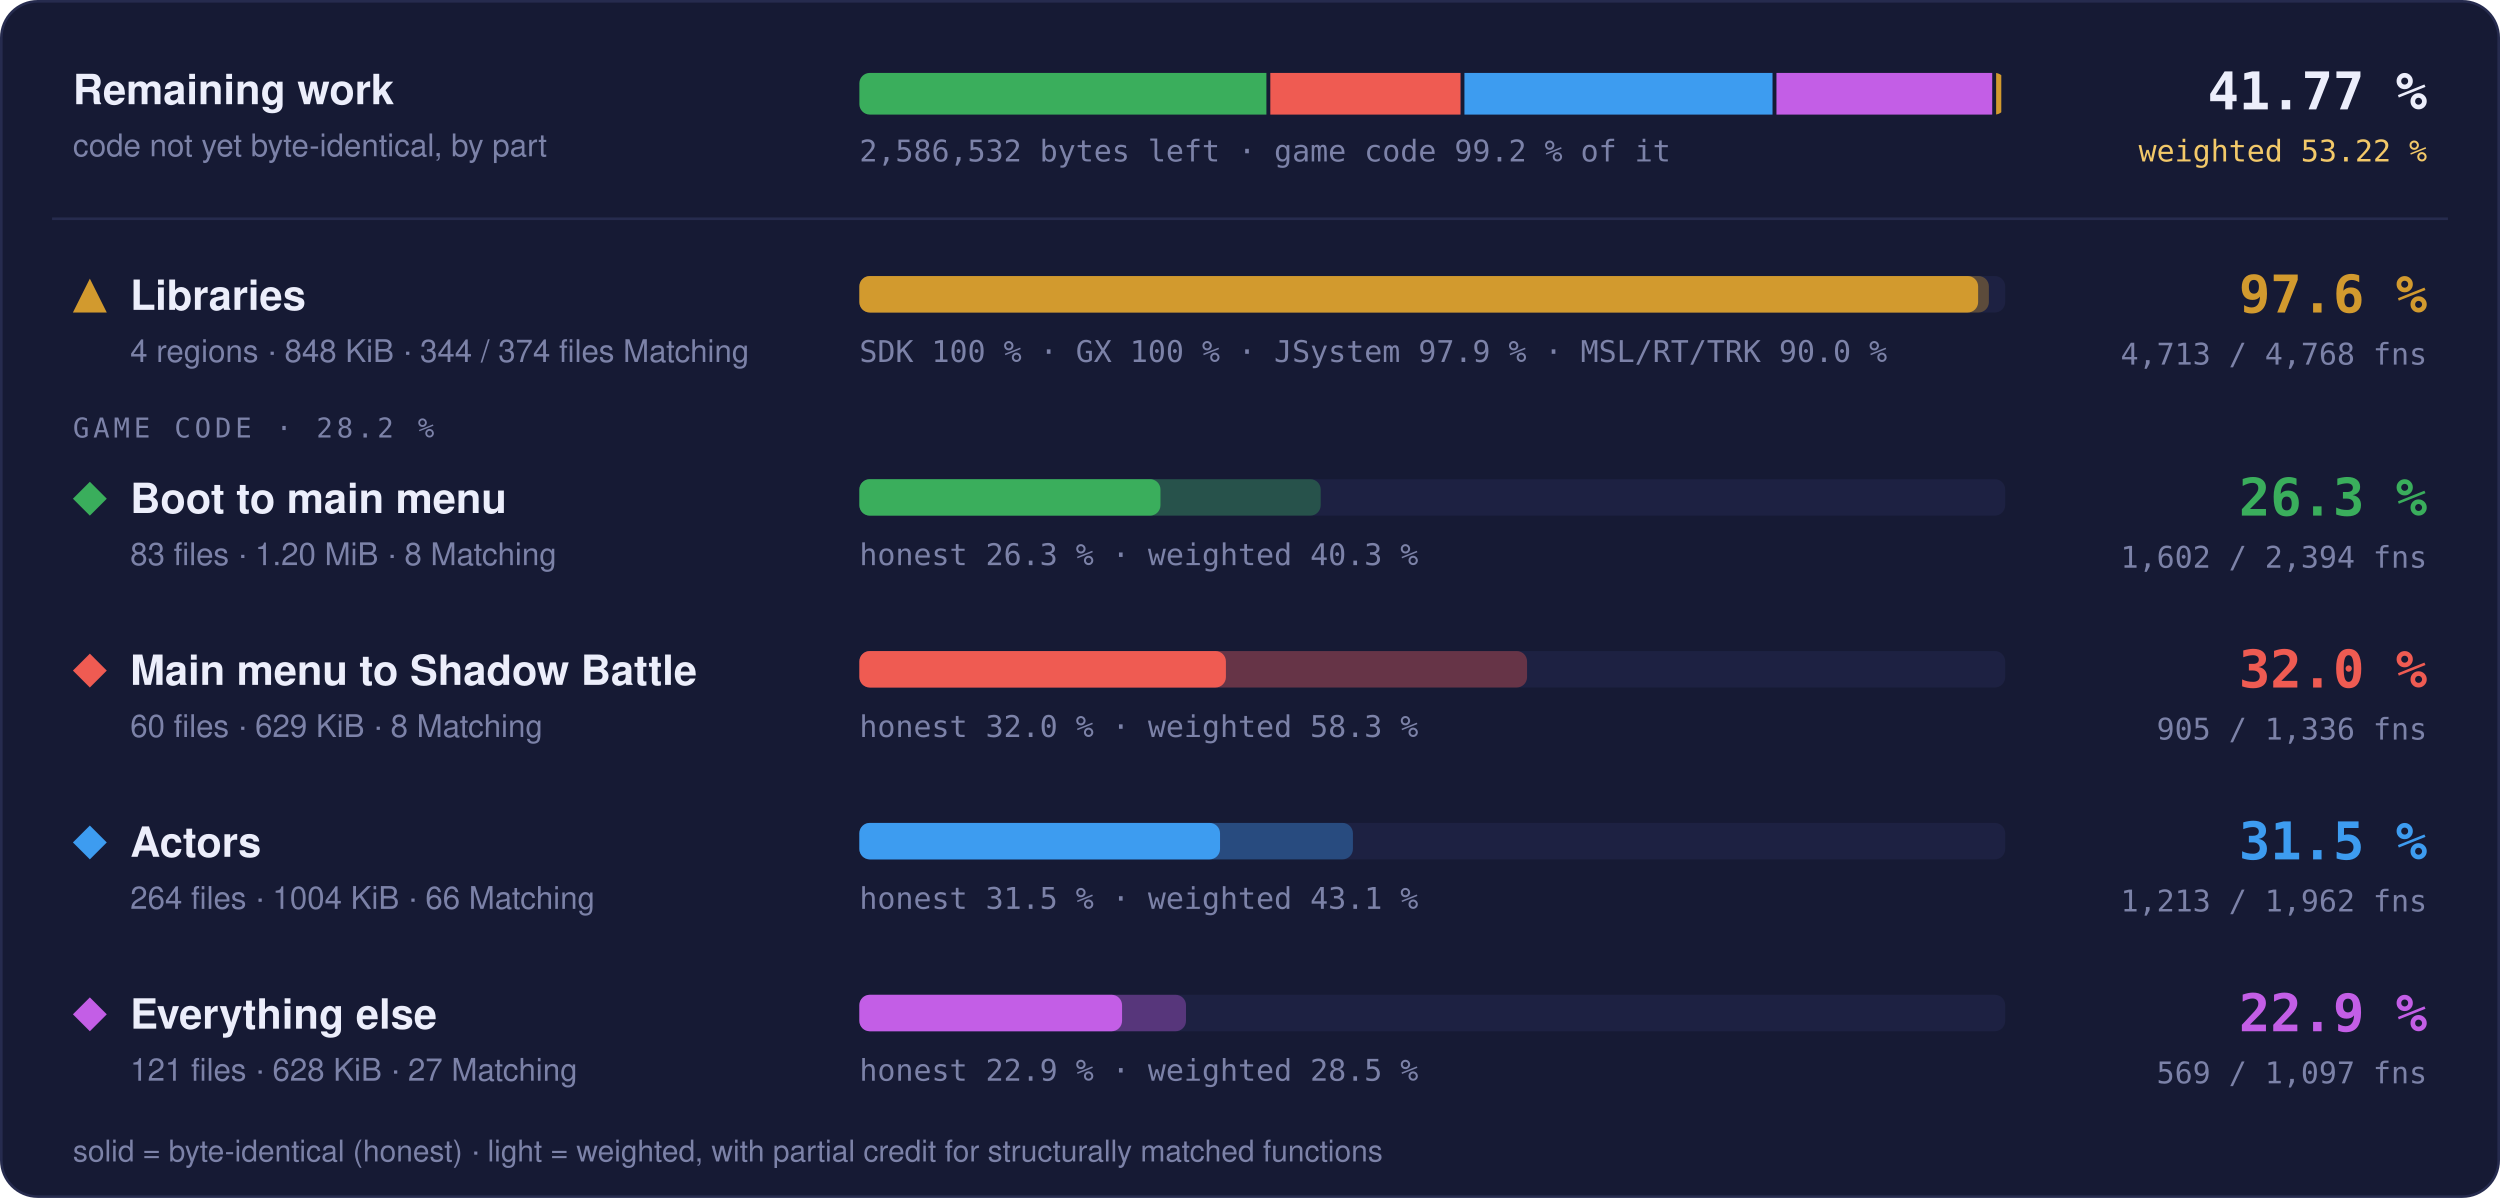
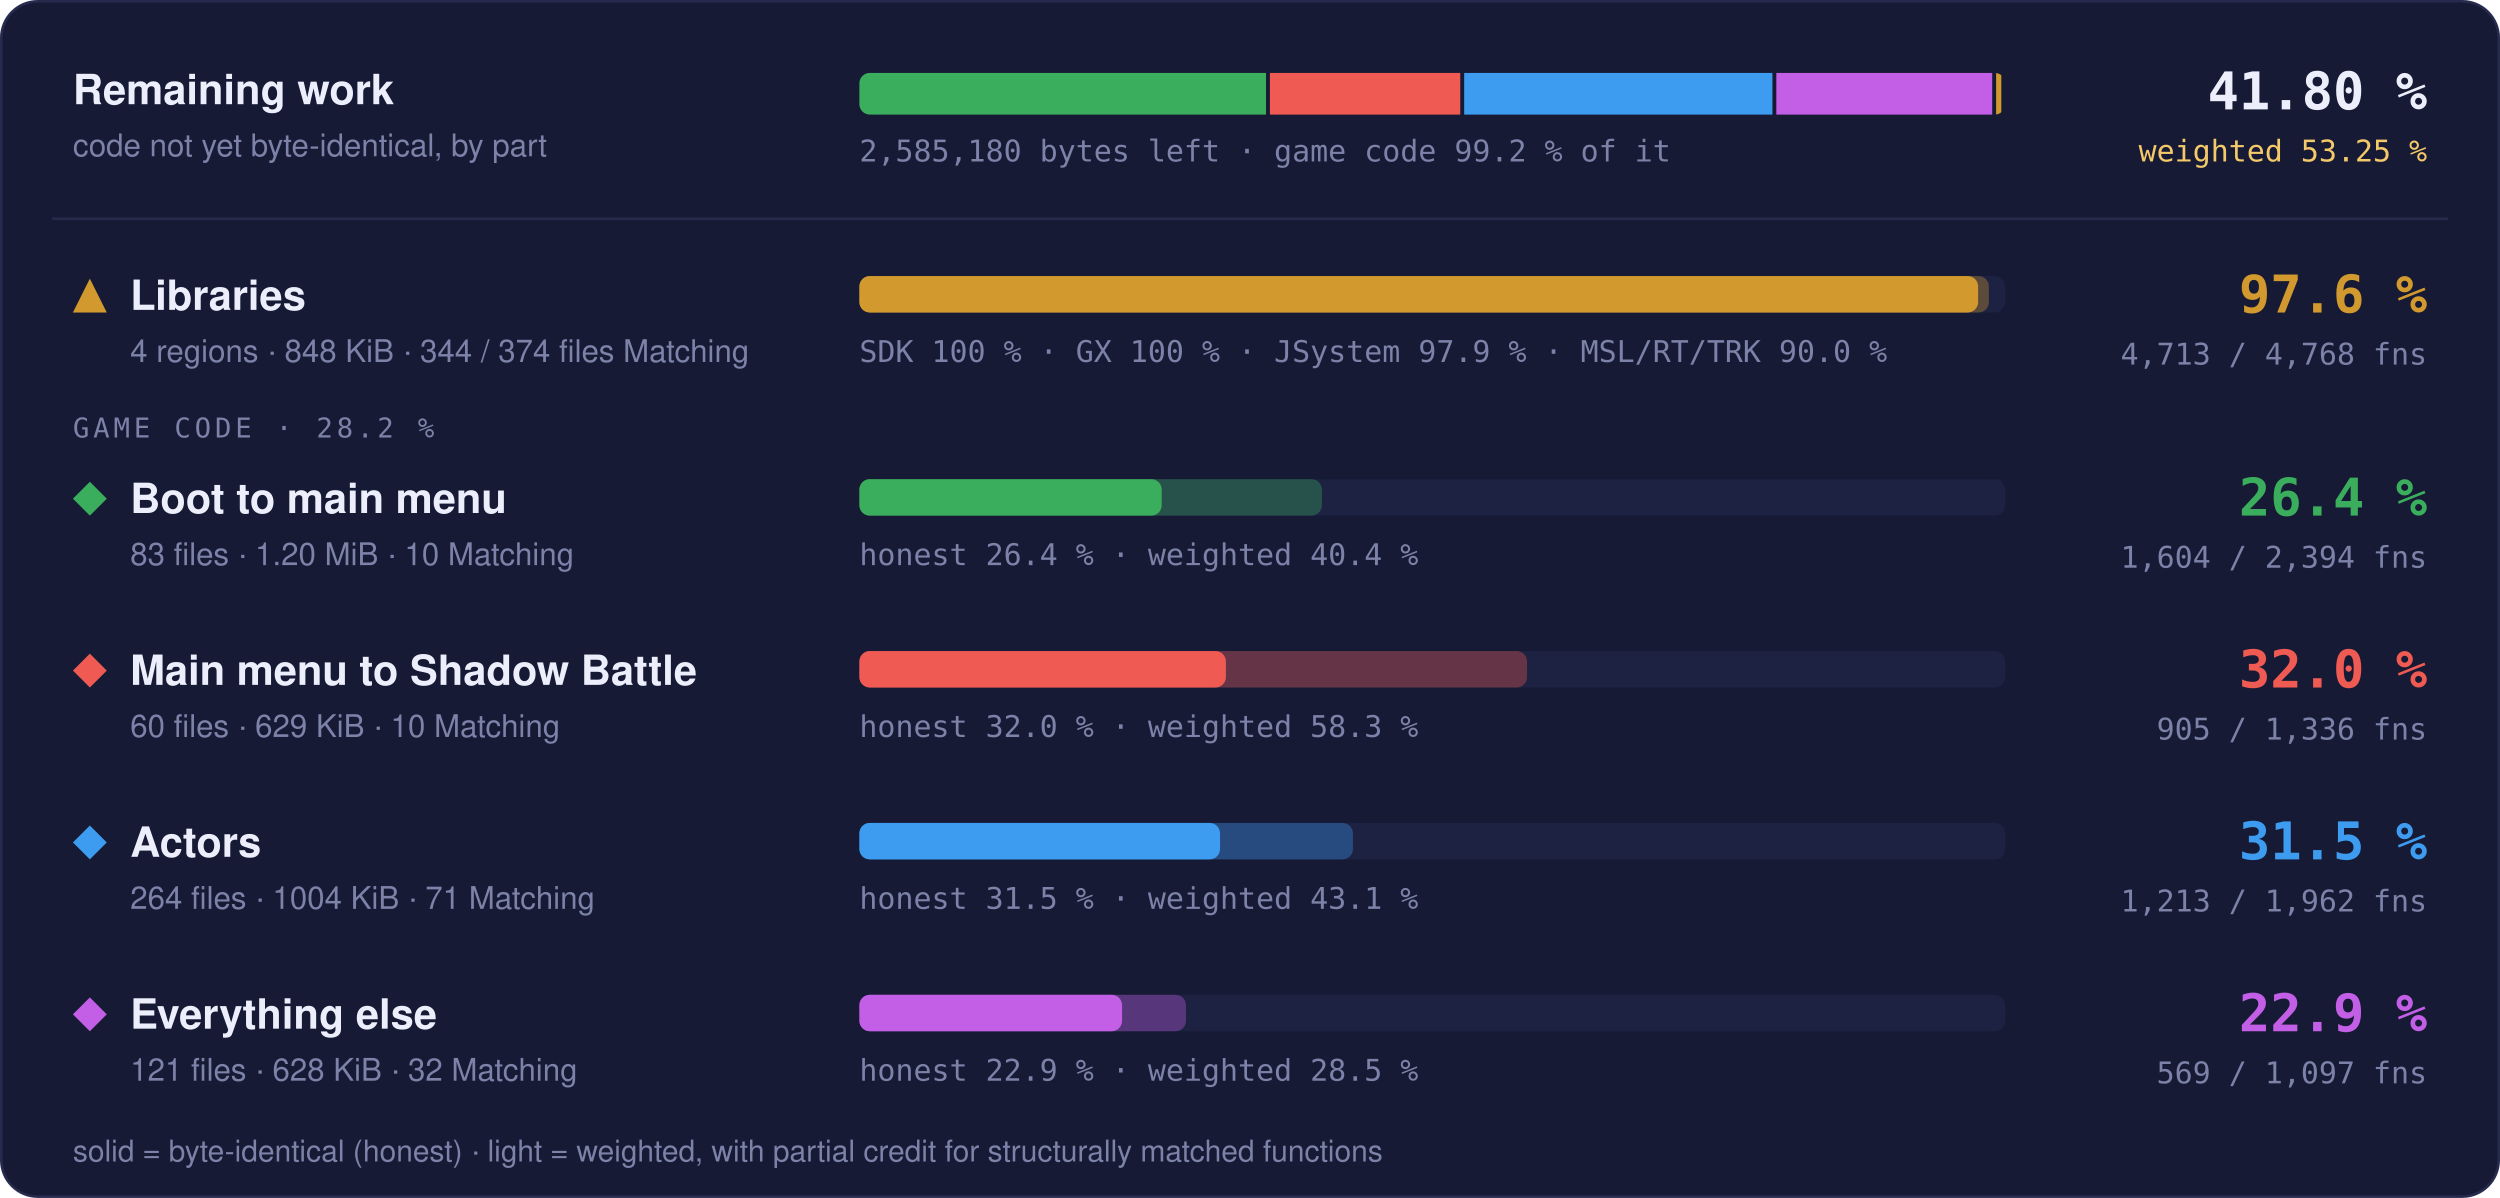
- <svg xmlns="http://www.w3.org/2000/svg" width="960" height="460" viewBox="0 0 960 460" role="img" aria-label="Progress overview: Libraries 97.6 % of code, 4713 of 4768 functions; Boot to main menu 26.3 % of code, 1602 of 2394 functions; Main menu to Shadow Battle 32.0 % of code, 905 of 1336 functions; Actors 31.5 % of code, 1213 of 1962 functions; Everything else 22.9 % of code, 569 of 1097 functions">
+ <svg xmlns="http://www.w3.org/2000/svg" width="960" height="460" viewBox="0 0 960 460" role="img" aria-label="Progress overview: Libraries 97.6 % of code, 4713 of 4768 functions; Boot to main menu 26.4 % of code, 1604 of 2394 functions; Main menu to Shadow Battle 32.0 % of code, 905 of 1336 functions; Actors 31.5 % of code, 1213 of 1962 functions; Everything else 22.9 % of code, 569 of 1097 functions">
  <style>text { font-family: -apple-system, BlinkMacSystemFont, 'Segoe UI', Helvetica, Arial, sans-serif; } .mono { font-family: ui-monospace, SFMono-Regular, 'SF Mono', Menlo, Consolas, monospace; } .grow { transform-box: fill-box; transform-origin: 0 50%; animation: grow 1.4s cubic-bezier(.2,.8,.2,1) both; } @keyframes grow { from { transform: scaleX(0); } } @media (prefers-reduced-motion: reduce) { * { animation: none !important; } }</style>
  <rect x="0.5" y="0.5" width="959" height="459" rx="14" fill="#161a34" stroke="#262b4e" />
  <text x="28" y="40" font-size="16" font-weight="700" fill="#eceefb">Remaining work</text>
  <text x="28" y="60" font-size="12" fill="#7c82a8">code not yet byte-identical, by part</text>
  <clipPath id="rw">
    <rect x="330" y="28" width="440" height="16" rx="4" />
  </clipPath>
  <g clip-path="url(#rw)">
-     <rect class="grow" x="330.00" y="28" width="156.30" height="16" fill="#3aae5c" />
-     <rect class="grow" x="487.80" y="28" width="73.05" height="16" fill="#ef5b52" />
-     <rect class="grow" x="562.34" y="28" width="118.31" height="16" fill="#3d9cf0" />
-     <rect class="grow" x="682.16" y="28" width="82.85" height="16" fill="#c35ee6" />
+     <rect class="grow" x="330.00" y="28" width="156.15" height="16" fill="#3aae5c" />
+     <rect class="grow" x="487.65" y="28" width="73.09" height="16" fill="#ef5b52" />
+     <rect class="grow" x="562.24" y="28" width="118.37" height="16" fill="#3d9cf0" />
+     <rect class="grow" x="682.11" y="28" width="82.90" height="16" fill="#c35ee6" />
    <rect class="grow" x="766.51" y="28" width="1.99" height="16" fill="#d29a2e" />
  </g>
-   <text x="330" y="62" class="mono" font-size="11.5" fill="#7c82a8">2,586,532 bytes left · game code 99.2 % of it</text>
-   <text x="932" y="42" text-anchor="end" class="mono" font-size="20" font-weight="700" fill="#eceefb">41.77 %</text>
-   <text x="932" y="62" text-anchor="end" class="mono" font-size="11.5" fill="#f3c969">weighted 53.22 %</text>
+   <text x="330" y="62" class="mono" font-size="11.5" fill="#7c82a8">2,585,180 bytes left · game code 99.2 % of it</text>
+   <text x="932" y="42" text-anchor="end" class="mono" font-size="20" font-weight="700" fill="#eceefb">41.80 %</text>
+   <text x="932" y="62" text-anchor="end" class="mono" font-size="11.5" fill="#f3c969">weighted 53.25 %</text>
  <line x1="20" x2="940" y1="84" y2="84" stroke="#262b4e" />
  <g fill="#d29a2e">
    <path d="M34.5 107L41 120L28 120Z" />
  </g>
  <text x="50" y="119" font-size="16" font-weight="700" fill="#eceefb">Libraries</text>
  <text x="50" y="139" font-size="12" fill="#7c82a8">4 regions · 848 KiB · 344 / 374 files Matching</text>
  <rect x="330" y="106" width="440" height="14" rx="4" fill="#1d2142" />
  <rect class="grow" style="animation-delay:0.0s" x="330" y="106" width="433.73" height="14" rx="4" fill="#d29a2e" fill-opacity="0.35" />
  <rect class="grow" style="animation-delay:0.0s" x="330" y="106" width="429.60" height="14" rx="4" fill="#d29a2e" />
  <text x="330" y="139" class="mono" font-size="11.5" fill="#7c82a8">SDK 100 % · GX 100 % · JSystem 97.9 % · MSL/RT/TRK 90.0 %</text>
  <text x="932" y="120" text-anchor="end" class="mono" font-size="20" font-weight="700" fill="#d29a2e">97.6 %</text>
  <text x="932" y="140" text-anchor="end" class="mono" font-size="11.5" fill="#7c82a8">4,713 / 4,768 fns</text>
  <text x="28" y="168" class="mono" font-size="10.5" letter-spacing="0.14em" fill="#7c82a8">GAME CODE · 28.2 %</text>
  <g fill="#3aae5c">
    <path d="M34.5 185L41 191.5L34.5 198L28 191.5Z" />
  </g>
  <text x="50" y="197" font-size="16" font-weight="700" fill="#eceefb">Boot to main menu</text>
-   <text x="50" y="217" font-size="12" fill="#7c82a8">83 files · 1.20 MiB · 8 Matching</text>
+   <text x="50" y="217" font-size="12" fill="#7c82a8">83 files · 1.20 MiB · 10 Matching</text>
  <rect x="330" y="184" width="440" height="14" rx="4" fill="#1d2142" />
-   <rect class="grow" style="animation-delay:0.1s" x="330" y="184" width="177.15" height="14" rx="4" fill="#3aae5c" fill-opacity="0.35" />
-   <rect class="grow" style="animation-delay:0.1s" x="330" y="184" width="115.62" height="14" rx="4" fill="#3aae5c" />
-   <text x="330" y="217" class="mono" font-size="11.5" fill="#7c82a8">honest 26.3 % · weighted 40.3 %</text>
-   <text x="932" y="198" text-anchor="end" class="mono" font-size="20" font-weight="700" fill="#3aae5c">26.3 %</text>
-   <text x="932" y="218" text-anchor="end" class="mono" font-size="11.5" fill="#7c82a8">1,602 / 2,394 fns</text>
+   <rect class="grow" style="animation-delay:0.1s" x="330" y="184" width="177.62" height="14" rx="4" fill="#3aae5c" fill-opacity="0.35" />
+   <rect class="grow" style="animation-delay:0.1s" x="330" y="184" width="116.09" height="14" rx="4" fill="#3aae5c" />
+   <text x="330" y="217" class="mono" font-size="11.5" fill="#7c82a8">honest 26.4 % · weighted 40.4 %</text>
+   <text x="932" y="198" text-anchor="end" class="mono" font-size="20" font-weight="700" fill="#3aae5c">26.4 %</text>
+   <text x="932" y="218" text-anchor="end" class="mono" font-size="11.5" fill="#7c82a8">1,604 / 2,394 fns</text>
  <g fill="#ef5b52">
    <path d="M34.5 251L41 257.5L34.5 264L28 257.5Z" />
  </g>
  <text x="50" y="263" font-size="16" font-weight="700" fill="#eceefb">Main menu to Shadow Battle</text>
-   <text x="50" y="283" font-size="12" fill="#7c82a8">60 files · 629 KiB · 8 Matching</text>
+   <text x="50" y="283" font-size="12" fill="#7c82a8">60 files · 629 KiB · 10 Matching</text>
  <rect x="330" y="250" width="440" height="14" rx="4" fill="#1d2142" />
  <rect class="grow" style="animation-delay:0.2s" x="330" y="250" width="256.39" height="14" rx="4" fill="#ef5b52" fill-opacity="0.35" />
  <rect class="grow" style="animation-delay:0.2s" x="330" y="250" width="140.75" height="14" rx="4" fill="#ef5b52" />
  <text x="330" y="283" class="mono" font-size="11.5" fill="#7c82a8">honest 32.0 % · weighted 58.3 %</text>
  <text x="932" y="264" text-anchor="end" class="mono" font-size="20" font-weight="700" fill="#ef5b52">32.0 %</text>
  <text x="932" y="284" text-anchor="end" class="mono" font-size="11.5" fill="#7c82a8">905 / 1,336 fns</text>
  <g fill="#3d9cf0">
    <path d="M34.5 317L41 323.5L34.5 330L28 323.5Z" />
  </g>
  <text x="50" y="329" font-size="16" font-weight="700" fill="#eceefb">Actors</text>
-   <text x="50" y="349" font-size="12" fill="#7c82a8">264 files · 1004 KiB · 66 Matching</text>
+   <text x="50" y="349" font-size="12" fill="#7c82a8">264 files · 1004 KiB · 71 Matching</text>
  <rect x="330" y="316" width="440" height="14" rx="4" fill="#1d2142" />
  <rect class="grow" style="animation-delay:0.3s" x="330" y="316" width="189.52" height="14" rx="4" fill="#3d9cf0" fill-opacity="0.35" />
  <rect class="grow" style="animation-delay:0.3s" x="330" y="316" width="138.49" height="14" rx="4" fill="#3d9cf0" />
  <text x="330" y="349" class="mono" font-size="11.5" fill="#7c82a8">honest 31.5 % · weighted 43.1 %</text>
  <text x="932" y="330" text-anchor="end" class="mono" font-size="20" font-weight="700" fill="#3d9cf0">31.5 %</text>
  <text x="932" y="350" text-anchor="end" class="mono" font-size="11.5" fill="#7c82a8">1,213 / 1,962 fns</text>
  <g fill="#c35ee6">
    <path d="M34.5 383L41 389.5L34.5 396L28 389.5Z" />
  </g>
  <text x="50" y="395" font-size="16" font-weight="700" fill="#eceefb">Everything else</text>
-   <text x="50" y="415" font-size="12" fill="#7c82a8">121 files · 628 KiB · 27 Matching</text>
+   <text x="50" y="415" font-size="12" fill="#7c82a8">121 files · 628 KiB · 32 Matching</text>
  <rect x="330" y="382" width="440" height="14" rx="4" fill="#1d2142" />
  <rect class="grow" style="animation-delay:0.4s" x="330" y="382" width="125.42" height="14" rx="4" fill="#c35ee6" fill-opacity="0.35" />
  <rect class="grow" style="animation-delay:0.4s" x="330" y="382" width="100.87" height="14" rx="4" fill="#c35ee6" />
  <text x="330" y="415" class="mono" font-size="11.5" fill="#7c82a8">honest 22.9 % · weighted 28.5 %</text>
  <text x="932" y="396" text-anchor="end" class="mono" font-size="20" font-weight="700" fill="#c35ee6">22.9 %</text>
  <text x="932" y="416" text-anchor="end" class="mono" font-size="11.5" fill="#7c82a8">569 / 1,097 fns</text>
  <text x="28" y="446" font-size="11.5" fill="#7c82a8">solid = byte-identical (honest) · light = weighted, with partial credit for structurally matched functions</text>
</svg>
